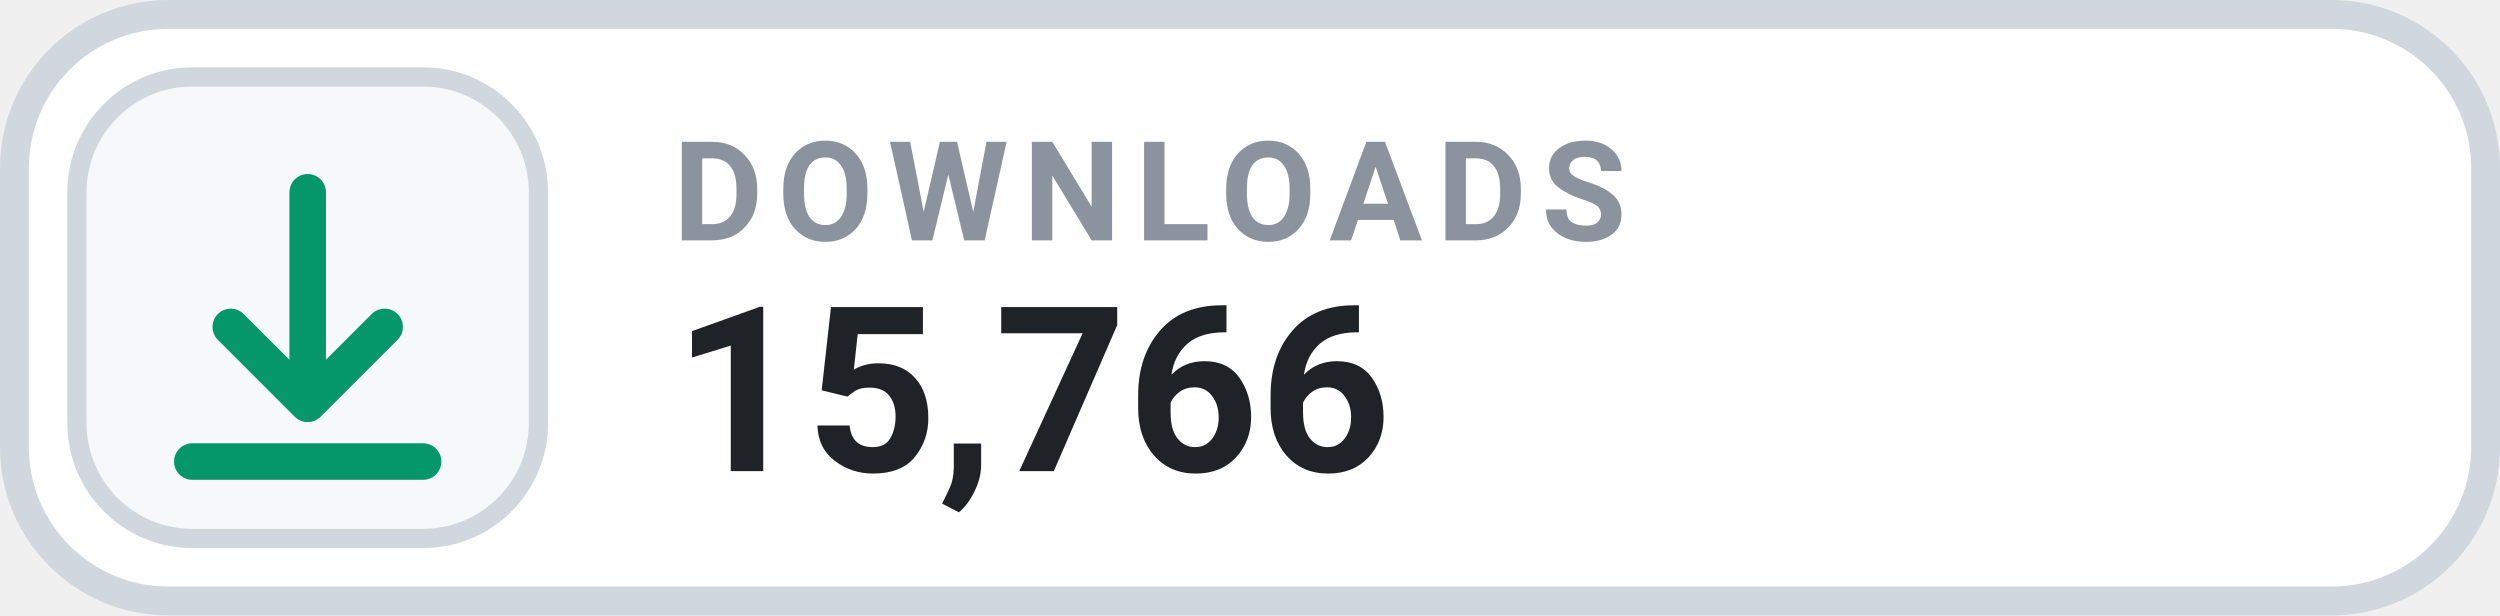
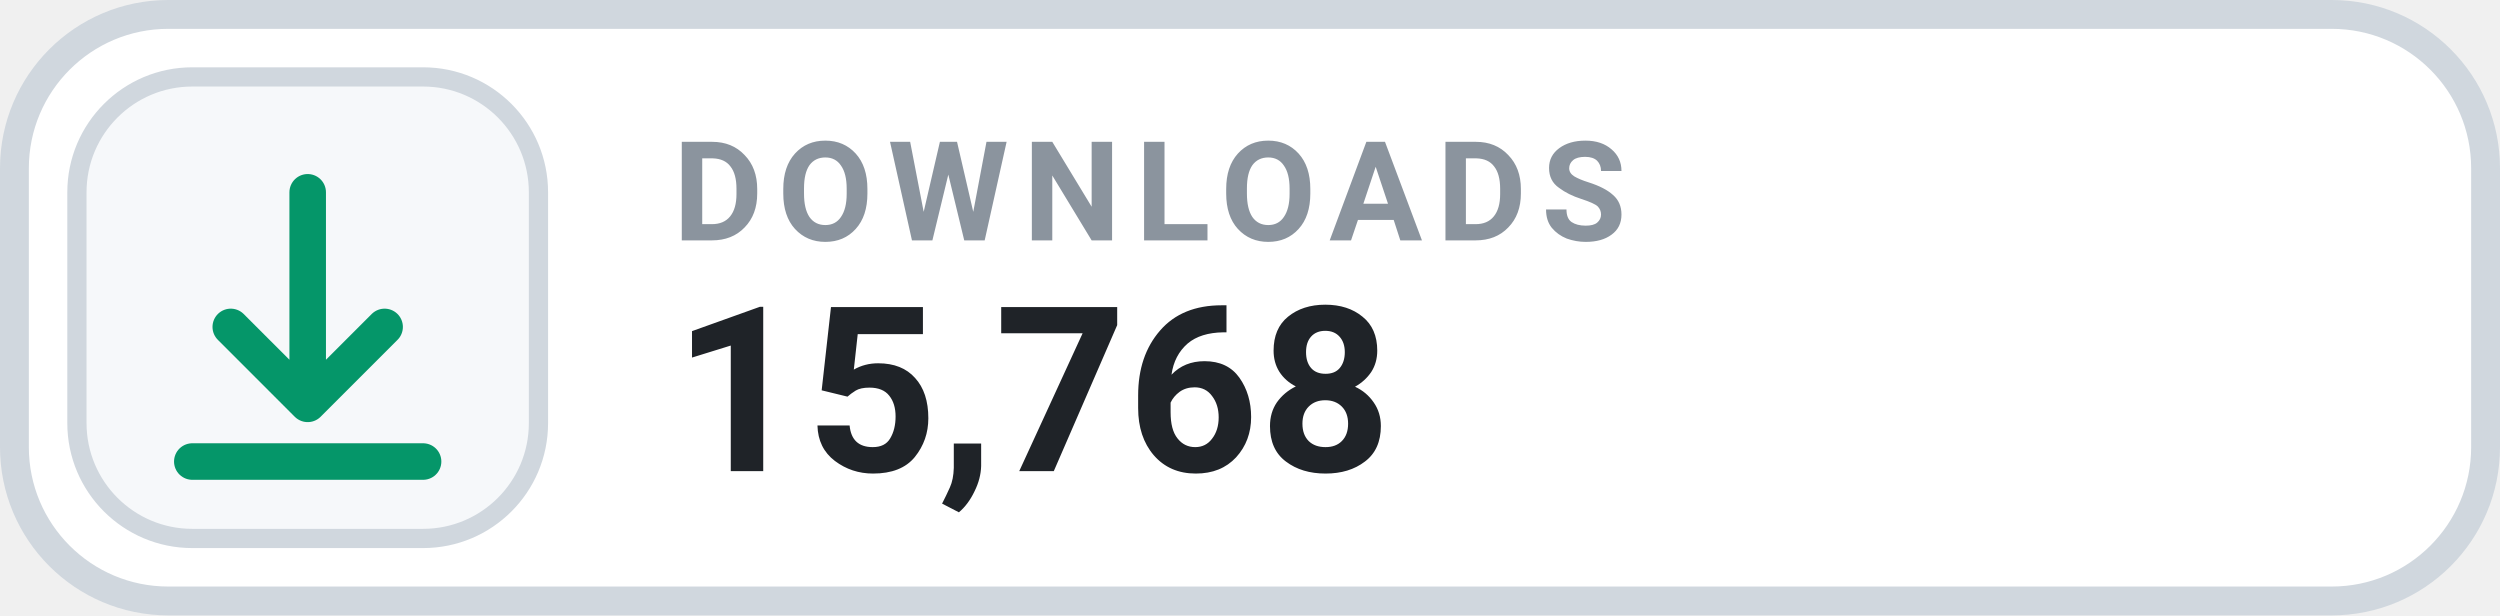
- <svg xmlns="http://www.w3.org/2000/svg" width="130" height="32" viewBox="0 0 130 32" role="img" aria-label="DOWNLOADS 15,766">
+ <svg xmlns="http://www.w3.org/2000/svg" width="130" height="32" viewBox="0 0 130 32" role="img" aria-label="DOWNLOADS 15,768">
  <rect x=".75" y=".75" width="128.5" height="30.5" rx="8" fill="#FFFFFF" stroke="#D0D7DE" stroke-width="1.5" />
  <rect x="4" y="4" width="24" height="24" rx="6" fill="#F6F8FA" stroke="#D0D7DE" stroke-width="1" />
  <g transform="translate(16 16)" style="color:#059669;">
    <path d="M0 -6 v11 m0 0 l4 -4 m-4 4 l-4 -4 M-6 8 h12" fill="none" stroke="currentColor" stroke-width="1.9" stroke-linecap="round" stroke-linejoin="round" />
  </g>
  <text x="35" y="12.5" fill="#8B949E" font-family="-apple-system,BlinkMacSystemFont,'Segoe UI',Roboto,Helvetica,Arial,sans-serif" font-size="7.2" font-weight="700" letter-spacing=".75">DOWNLOADS</text>
-   <text x="35" y="24.5" fill="#1F2328" font-family="-apple-system,BlinkMacSystemFont,'Segoe UI',Roboto,Helvetica,Arial,sans-serif" font-size="12" font-weight="700">15,766</text>
+   <text x="35" y="24.5" fill="#1F2328" font-family="-apple-system,BlinkMacSystemFont,'Segoe UI',Roboto,Helvetica,Arial,sans-serif" font-size="12" font-weight="700">15,768</text>
</svg>
